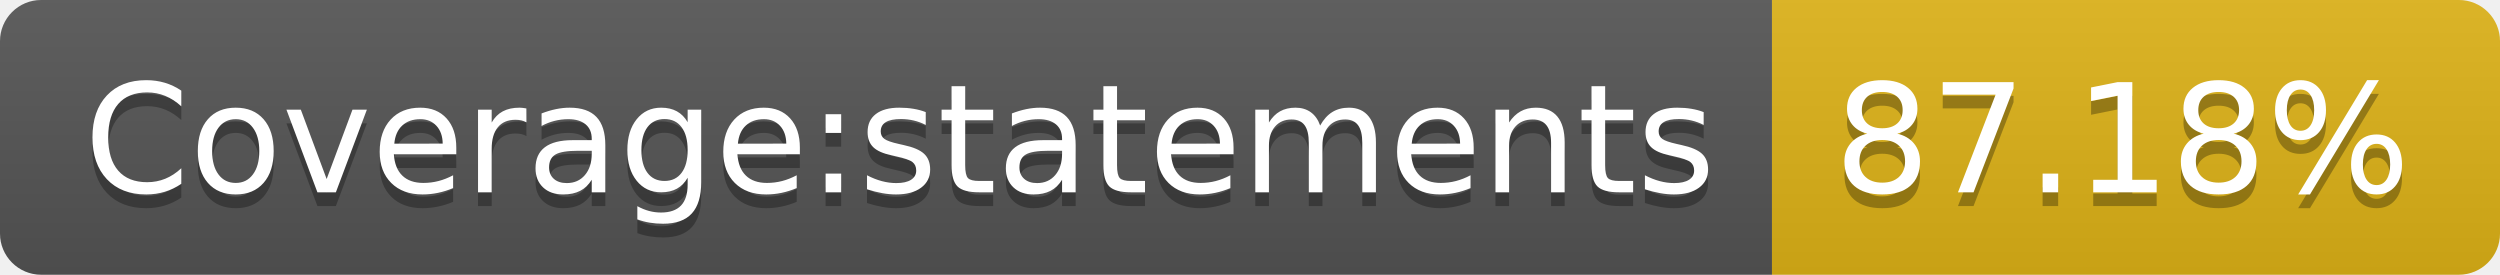
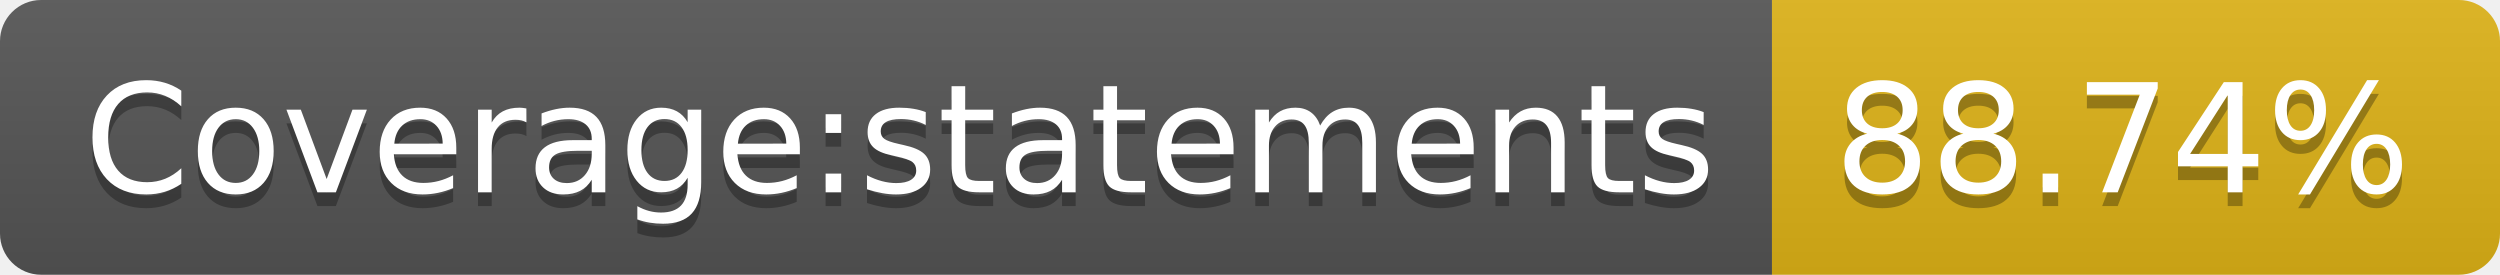
- <svg xmlns="http://www.w3.org/2000/svg" width="182" height="20" role="img" aria-label="Coverage:statements: 87.18%">
+ <svg xmlns="http://www.w3.org/2000/svg" width="182" height="20" role="img" aria-label="Coverage:statements: 88.74%">
  <linearGradient id="s" x2="0" y2="100%">
    <stop offset="0" stop-color="#bbb" stop-opacity=".1" />
    <stop offset="1" stop-opacity=".1" />
  </linearGradient>
  <clipPath id="r">
    <rect width="182" height="20" rx="3" fill="#fff" />
  </clipPath>
  <g clip-path="url(#r)">
    <rect width="129" height="20" fill="#555" />
    <rect x="129" width="53" height="20" fill="#dfb317" />
    <rect width="182" height="20" fill="url(#s)" />
  </g>
  <g fill="#fff" text-anchor="middle" font-family="Verdana,Geneva,DejaVu Sans,sans-serif" text-rendering="geometricPrecision" font-size="110">
    <text aria-hidden="true" x="655" y="150" fill="#010101" fill-opacity=".3" transform="scale(.1)" textLength="1190">Coverage:statements</text>
    <text x="655" y="140" transform="scale(.1)" fill="#fff" textLength="1190">Coverage:statements</text>
-     <text aria-hidden="true" x="1545" y="150" fill="#010101" fill-opacity=".3" transform="scale(.1)" textLength="430">87.18%</text>
-     <text x="1545" y="140" transform="scale(.1)" fill="#fff" textLength="430">87.18%</text>
+     <text aria-hidden="true" x="1545" y="150" fill="#010101" fill-opacity=".3" transform="scale(.1)" textLength="430">88.74%</text>
+     <text x="1545" y="140" transform="scale(.1)" fill="#fff" textLength="430">88.74%</text>
  </g>
</svg>
